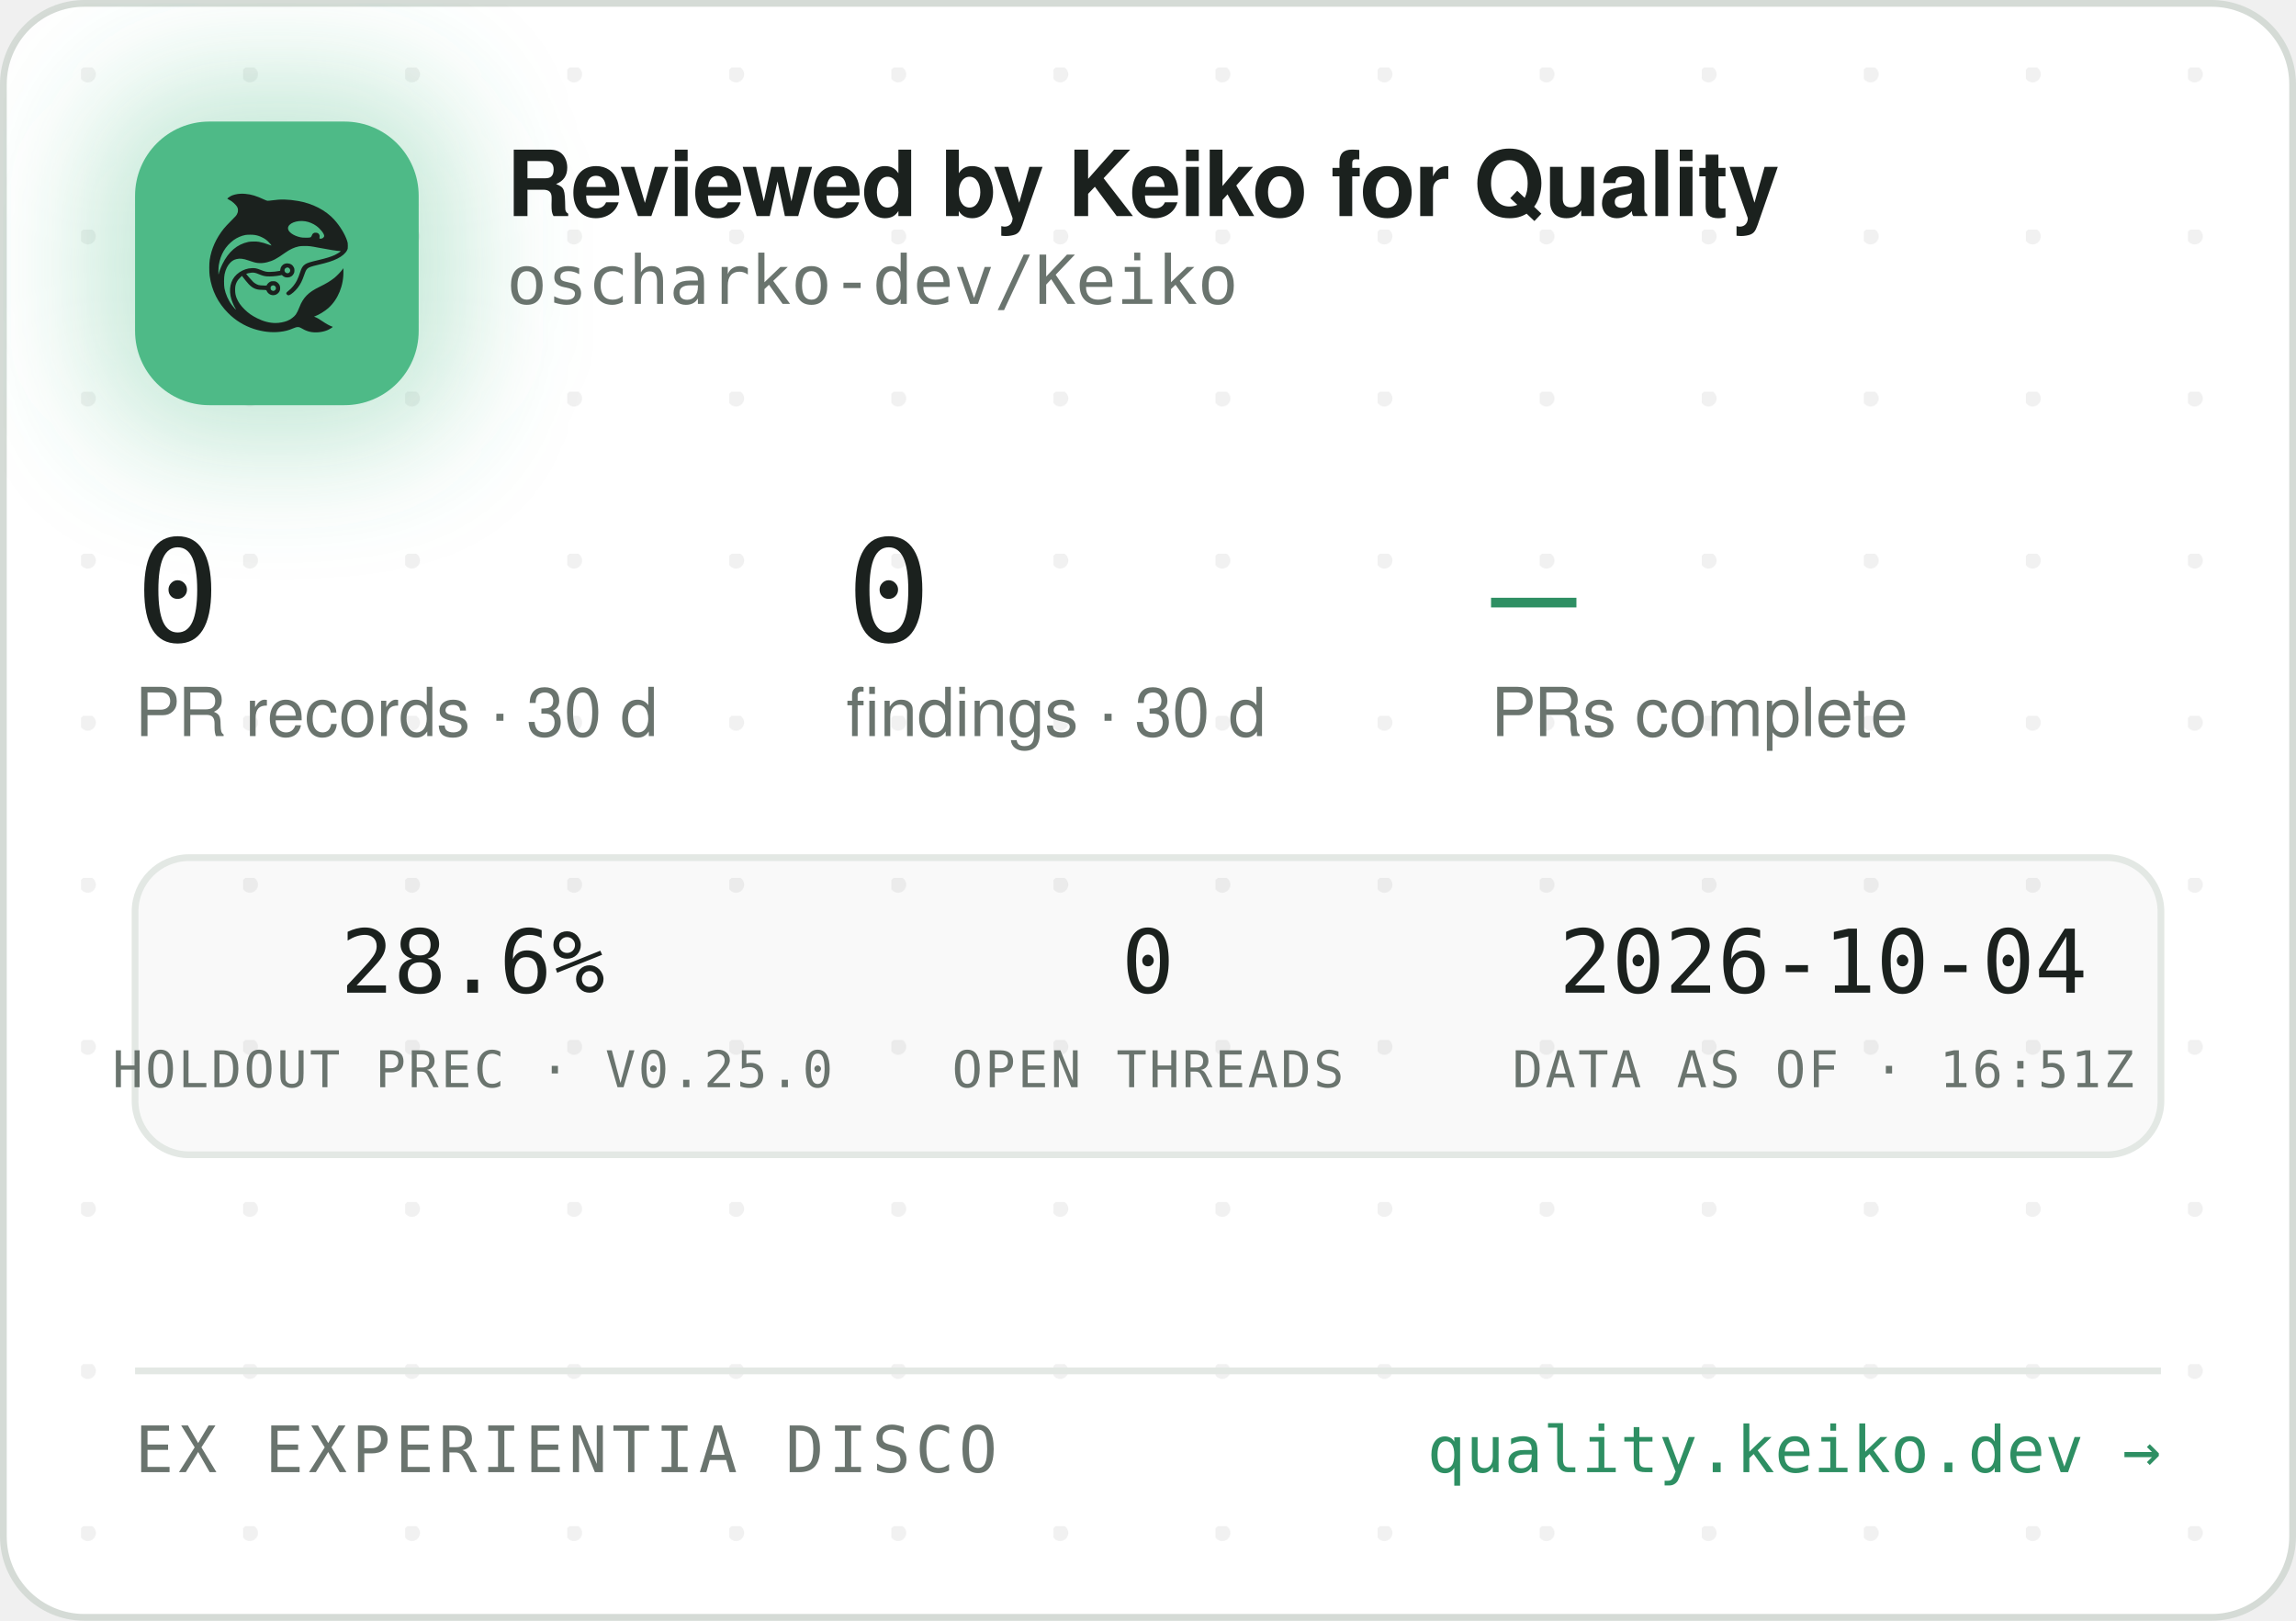
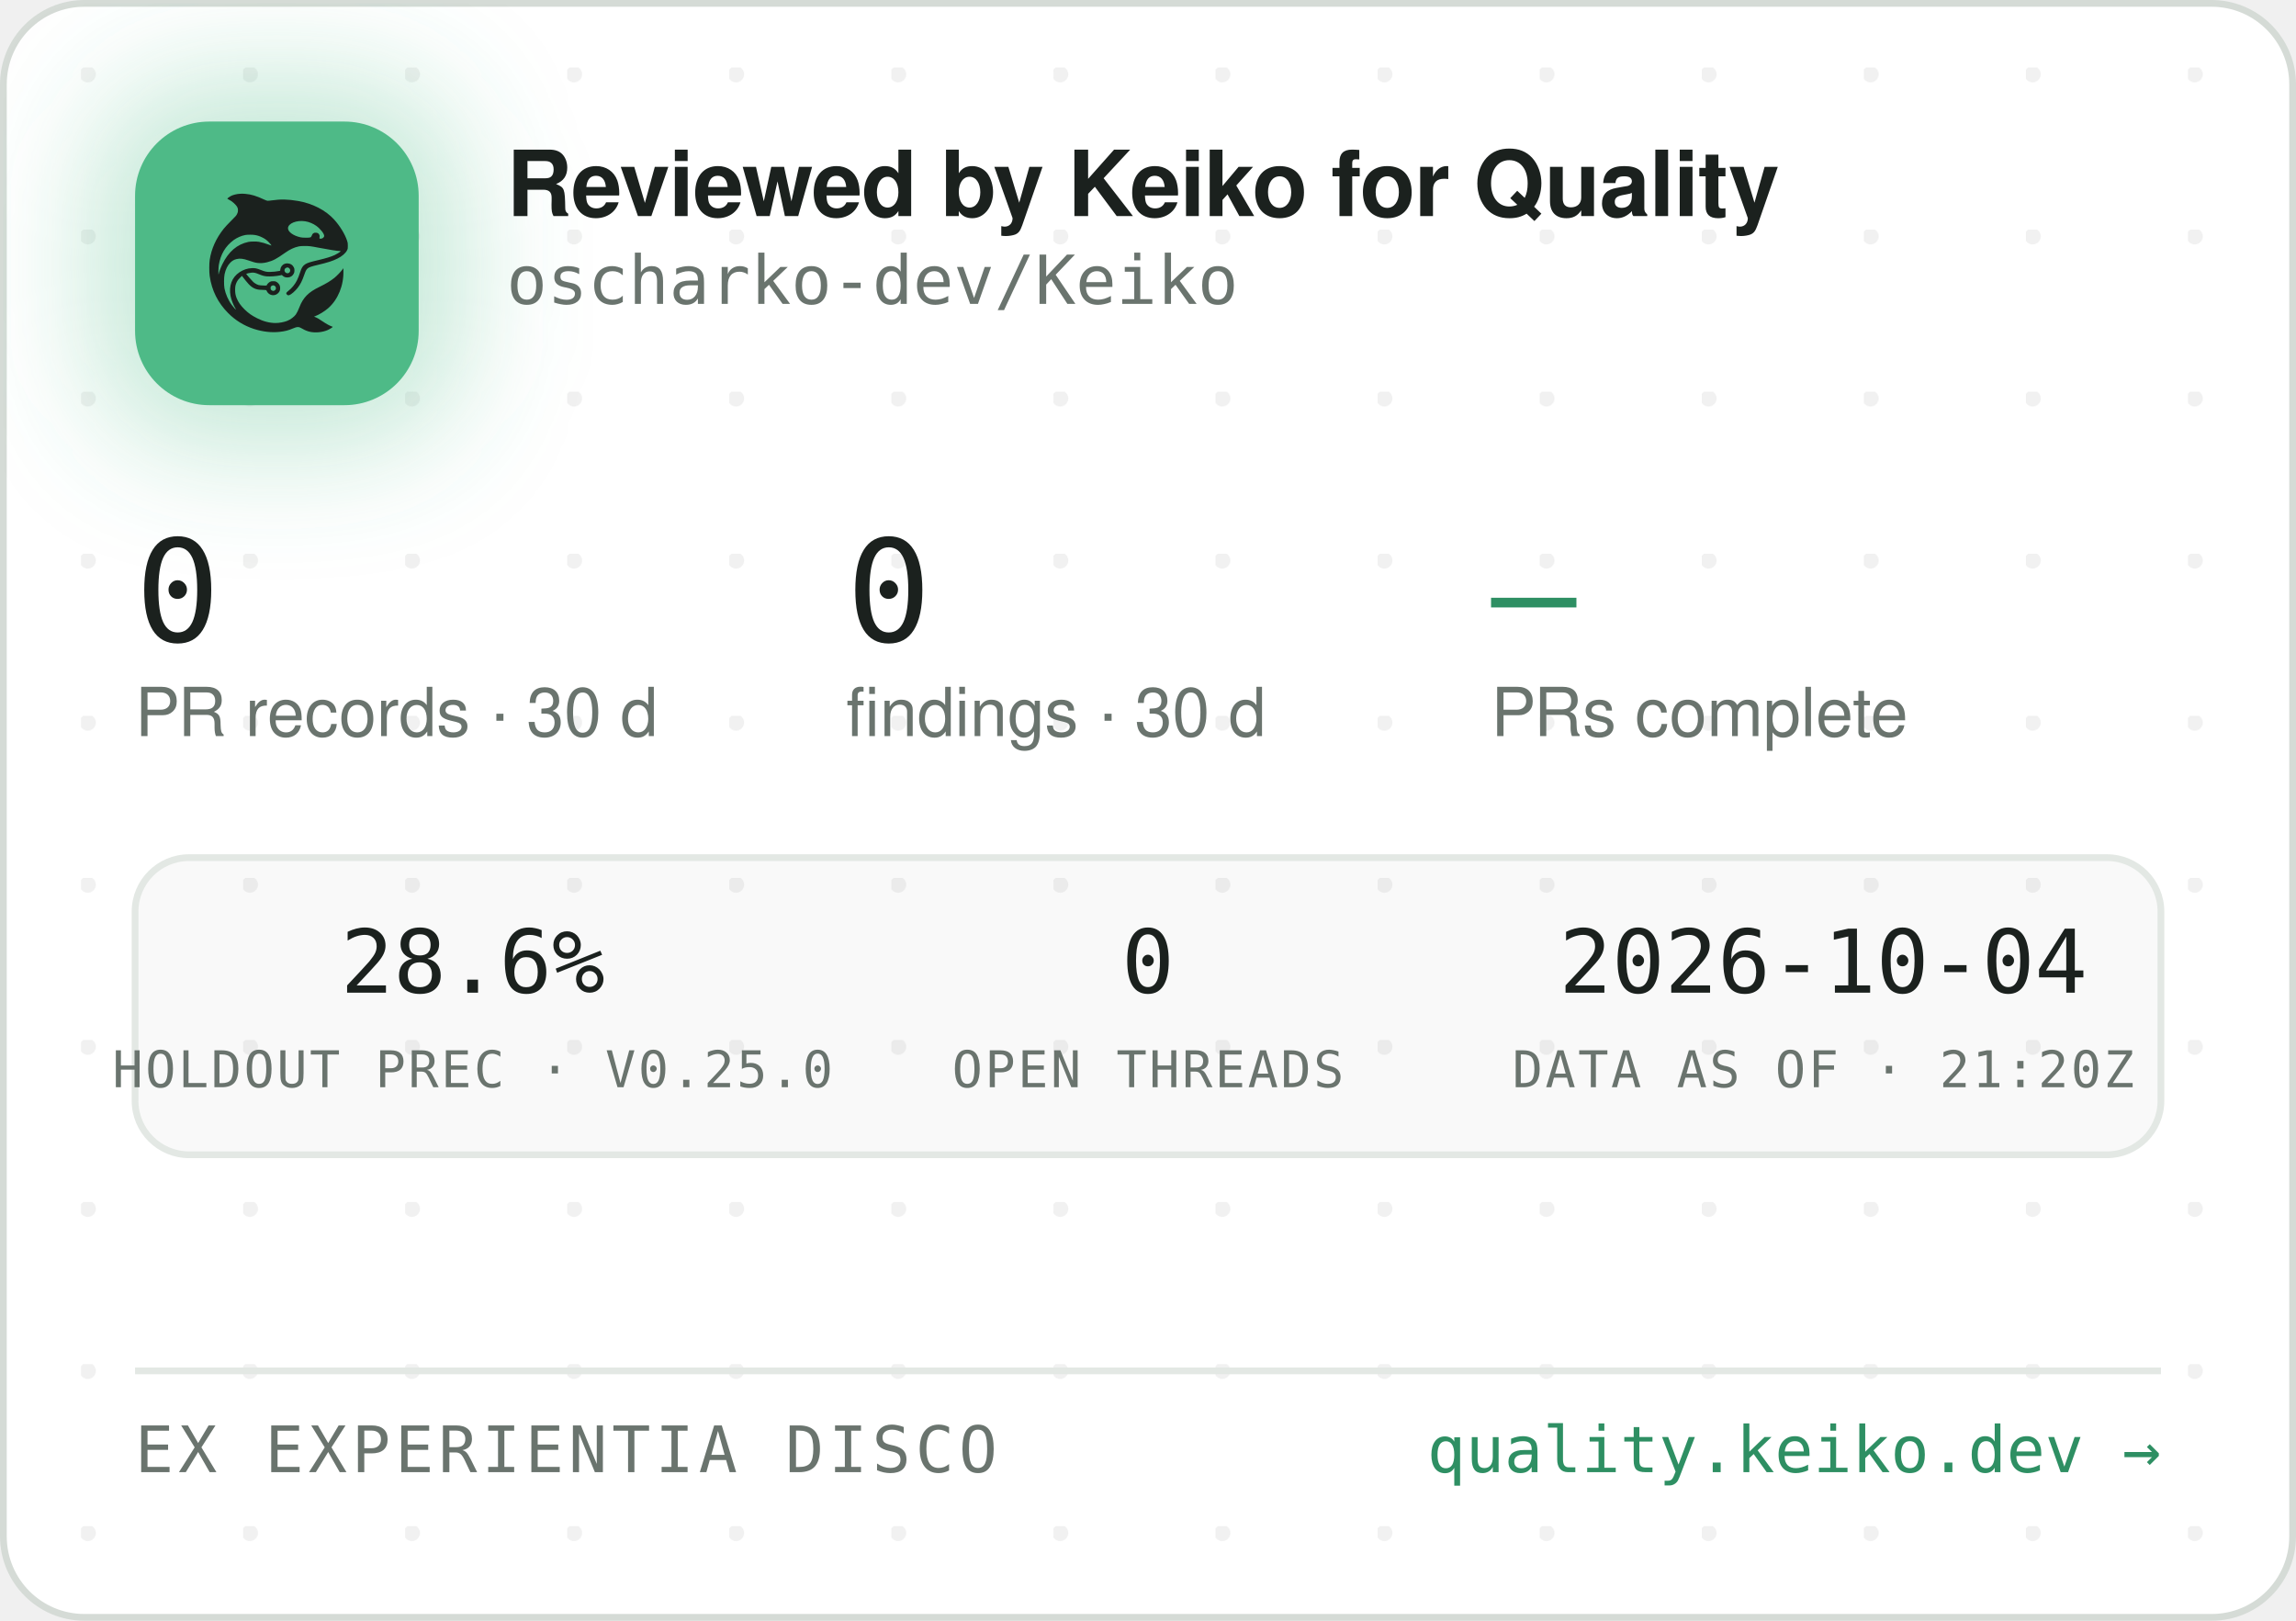
<svg xmlns="http://www.w3.org/2000/svg" width="340" height="240" viewBox="0 0 340 240" role="img" aria-label="Reviewed by Keiko for Quality — oscharko-dev/Keiko">
  <defs>
    <pattern id="dots" width="24" height="24" patternUnits="userSpaceOnUse" x="12" y="10">
      <circle cx="1" cy="1" r="1.2" fill="rgba(27,33,30,0.06)" />
    </pattern>
    <filter id="glow" x="-60%" y="-60%" width="220%" height="220%">
      <feGaussianBlur stdDeviation="9" />
    </filter>
    <clipPath id="card">
      <rect x="0.5" y="0.5" width="339" height="239" rx="12" />
    </clipPath>
  </defs>
  <rect x="0.5" y="0.5" width="339" height="239" rx="12" fill="#FFFFFF" stroke="#D5DBD6" />
  <rect x="0.5" y="0.5" width="339" height="239" rx="12" fill="url(#dots)" />
  <g clip-path="url(#card)">
    <rect x="14" y="12" width="54" height="54" rx="16" fill="rgba(78,186,135,0.35)" filter="url(#glow)" />
    <rect x="20" y="18" width="42" height="42" rx="11" fill="#4EBA87" />
    <g transform="translate(24,22) scale(0.03320312)">
      <g transform="translate(1024 0) scale(-1 1)">
        <g transform="translate(1024, 1024) scale(-0.1, -0.1)" fill="#1B211E" stroke="none">
          <path d="M3465 8223 c-144 -8 -314 -52 -408 -105 -69 -39 -146 -99 -146 -113 0 -5 30 -24 68 -42 146 -70 323 -229 377 -340 25 -49 29 -70 29 -138 -1 -72 -5 -88 -39 -160 -36 -75 -54 -95 -265 -305 -134 -132 -270 -279 -331 -355 -339 -425 -552 -896 -626 -1390 -25 -165 -25 -549 0 -720 92 -645 368 -1196 826 -1655 322 -324 710 -562 1145 -704 389 -126 793 -172 1155 -130 235 27 377 63 579 149 205 87 268 86 423 -7 102 -62 231 -115 335 -138 247 -56 562 -26 794 74 92 40 244 136 232 146 -4 3 -26 12 -48 19 -86 28 -246 116 -385 211 -162 112 -284 182 -357 207 l-48 17 40 15 c185 70 436 223 595 363 438 386 695 1014 678 1663 l-3 120 -50 -70 c-64 -90 -248 -280 -350 -362 -171 -136 -366 -255 -645 -391 -288 -140 -442 -243 -590 -391 -136 -137 -247 -316 -325 -526 -47 -127 -114 -262 -160 -326 -79 -107 -237 -224 -384 -283 -136 -55 -355 -96 -514 -96 -274 0 -548 71 -832 215 -242 123 -375 216 -553 389 -175 171 -287 332 -361 517 -44 114 -63 216 -63 359 0 152 17 233 74 350 35 70 59 102 136 179 l95 94 21 -29 c55 -75 219 -277 277 -338 171 -183 337 -256 582 -256 56 0 126 -3 155 -7 53 -6 54 -7 76 -57 30 -66 97 -128 172 -156 151 -57 318 11 395 160 33 62 34 193 3 261 -30 64 -88 125 -148 157 -44 23 -63 27 -141 27 -78 0 -97 -4 -140 -27 -58 -30 -131 -105 -141 -142 -6 -25 -8 -26 -93 -26 -47 0 -131 5 -186 10 -87 8 -111 15 -182 51 -45 22 -109 66 -143 96 -59 53 -326 361 -319 367 14 11 179 47 241 52 102 9 177 -7 318 -66 158 -66 243 -89 357 -99 157 -12 413 5 582 40 l93 19 44 -39 c59 -52 135 -75 228 -69 117 8 212 72 262 176 23 47 28 71 28 138 0 70 -4 89 -29 138 -55 110 -145 167 -270 174 -65 3 -91 0 -137 -18 -107 -40 -183 -140 -195 -257 l-6 -52 -51 -11 c-104 -23 -285 -41 -411 -42 -149 -1 -211 12 -402 88 -186 74 -256 88 -403 81 -193 -8 -377 -70 -546 -182 -342 -228 -485 -611 -399 -1064 30 -157 119 -388 209 -541 20 -35 35 -64 33 -66 -8 -8 -111 108 -190 214 -154 206 -278 489 -324 737 -28 154 -25 492 6 635 46 216 133 391 256 514 82 82 161 128 271 156 152 39 300 23 529 -57 217 -76 308 -101 410 -114 137 -17 284 -7 426 30 272 70 414 145 809 425 217 153 399 238 610 283 64 14 129 18 265 18 197 0 269 -9 615 -76 461 -89 843 -149 952 -149 41 0 41 0 23 -20 -28 -31 -169 -119 -254 -158 -167 -77 -388 -145 -716 -222 -399 -93 -508 -128 -608 -194 -102 -68 -160 -160 -217 -346 -35 -115 -102 -286 -149 -378 -85 -168 -227 -341 -377 -458 -105 -82 -115 -107 -69 -162 29 -34 65 -44 109 -29 86 29 261 181 371 322 126 162 201 309 295 581 61 176 90 232 145 283 62 57 163 93 470 165 439 104 640 169 863 278 206 100 368 240 434 375 32 67 33 71 33 198 -1 120 -3 138 -34 229 -98 294 -319 655 -573 936 -381 421 -968 723 -1618 834 -448 76 -767 83 -1169 25 -80 -12 -165 -19 -190 -17 -26 3 -90 26 -146 53 -343 162 -576 233 -842 255 -114 9 -141 10 -248 3z m2926 -1227 c164 -27 346 -102 485 -202 181 -129 354 -348 354 -448 0 -64 -75 -126 -154 -126 -60 0 -63 4 -52 70 8 50 7 65 -9 100 -29 64 -74 93 -151 98 -54 4 -70 1 -107 -21 -42 -25 -61 -52 -91 -129 -25 -64 -55 -73 -246 -73 -121 0 -187 5 -248 18 -318 70 -556 242 -556 402 0 218 388 374 775 311z m-2249 -611 c119 -21 208 -50 321 -106 114 -56 177 -100 266 -184 67 -63 157 -173 148 -181 -2 -3 -61 18 -130 45 -131 52 -298 100 -427 122 -113 20 -367 17 -470 -4 -502 -106 -885 -433 -1160 -992 -70 -142 -160 -379 -160 -424 0 -9 -5 -23 -11 -31 -13 -19 -5 316 10 410 80 482 295 846 661 1117 145 107 350 197 522 228 100 18 326 18 430 0z m1485 -1456 c95 -36 119 -159 42 -223 -78 -66 -209 -1 -209 104 0 60 33 100 99 121 36 10 36 10 68 -2z m-591 -822 c29 -26 37 -42 40 -77 6 -54 -9 -86 -55 -117 -41 -28 -70 -29 -119 -4 -44 22 -62 55 -62 112 0 51 13 75 53 99 50 31 101 26 143 -13z" />
        </g>
      </g>
    </g>
    <text x="75" y="32" font-family="-apple-system,'Segoe UI',Helvetica,Arial,sans-serif" font-size="13.5" font-weight="650" letter-spacing="-0.14" fill="#1B211E">Reviewed by Keiko for Quality</text>
    <text x="75" y="45" font-family="'JetBrains Mono',SFMono-Regular,Consolas,Menlo,monospace" font-size="10" fill="#6A746E">oscharko-dev/Keiko</text>
    <text x="20" y="95" font-family="'JetBrains Mono',SFMono-Regular,Consolas,Menlo,monospace" font-size="21" fill="#1B211E">0</text>
    <text x="20" y="109" font-family="-apple-system,'Segoe UI',Helvetica,Arial,sans-serif" font-size="10" fill="#6A746E">PR records · 30 d</text>
    <text x="125.3" y="95" font-family="'JetBrains Mono',SFMono-Regular,Consolas,Menlo,monospace" font-size="21" fill="#1B211E">0</text>
    <text x="125.3" y="109" font-family="-apple-system,'Segoe UI',Helvetica,Arial,sans-serif" font-size="10" fill="#6A746E">findings · 30 d</text>
    <text x="220.8" y="95" font-family="'JetBrains Mono',SFMono-Regular,Consolas,Menlo,monospace" font-size="21" fill="#2E8F63">—</text>
    <text x="220.8" y="109" font-family="-apple-system,'Segoe UI',Helvetica,Arial,sans-serif" font-size="10" fill="#6A746E">PRs complete</text>
    <rect x="20" y="127" width="300" height="44" rx="8" fill="rgba(27,33,30,0.025)" stroke="#E3E8E4" />
    <text x="70" y="147" text-anchor="middle" font-family="'JetBrains Mono',SFMono-Regular,Consolas,Menlo,monospace" font-size="13" fill="#1B211E">28.6%</text>
    <text x="70" y="161" text-anchor="middle" font-family="'JetBrains Mono',SFMono-Regular,Consolas,Menlo,monospace" font-size="7.5" letter-spacing="0.35" fill="#6A746E">HOLDOUT PREC · V0.25.0</text>
    <text x="170" y="147" text-anchor="middle" font-family="'JetBrains Mono',SFMono-Regular,Consolas,Menlo,monospace" font-size="13" fill="#1B211E">0</text>
    <text x="170" y="161" text-anchor="middle" font-family="'JetBrains Mono',SFMono-Regular,Consolas,Menlo,monospace" font-size="7.5" letter-spacing="0.35" fill="#6A746E">OPEN THREADS</text>
    <text x="270" y="147" text-anchor="middle" font-family="'JetBrains Mono',SFMono-Regular,Consolas,Menlo,monospace" font-size="13" fill="#1B211E">2026-10-04</text>
-     <text x="270" y="161" text-anchor="middle" font-family="'JetBrains Mono',SFMono-Regular,Consolas,Menlo,monospace" font-size="7.5" letter-spacing="0.35" fill="#6A746E">DATA AS OF · 16:51Z</text>
+     <text x="270" y="161" text-anchor="middle" font-family="'JetBrains Mono',SFMono-Regular,Consolas,Menlo,monospace" font-size="7.5" letter-spacing="0.35" fill="#6A746E">DATA AS OF · 21:20Z</text>
    <line x1="20" y1="203" x2="320" y2="203" stroke="#E3E8E4" />
    <text x="20" y="218" font-family="'JetBrains Mono',SFMono-Regular,Consolas,Menlo,monospace" font-size="9.5" letter-spacing="0.7" fill="#6A746E">EX EXPERIENTIA DISCO</text>
    <text x="320" y="218" text-anchor="end" font-family="'JetBrains Mono',SFMono-Regular,Consolas,Menlo,monospace" font-size="9.5" fill="#2E8F63">quality.keiko.dev →</text>
  </g>
</svg>
